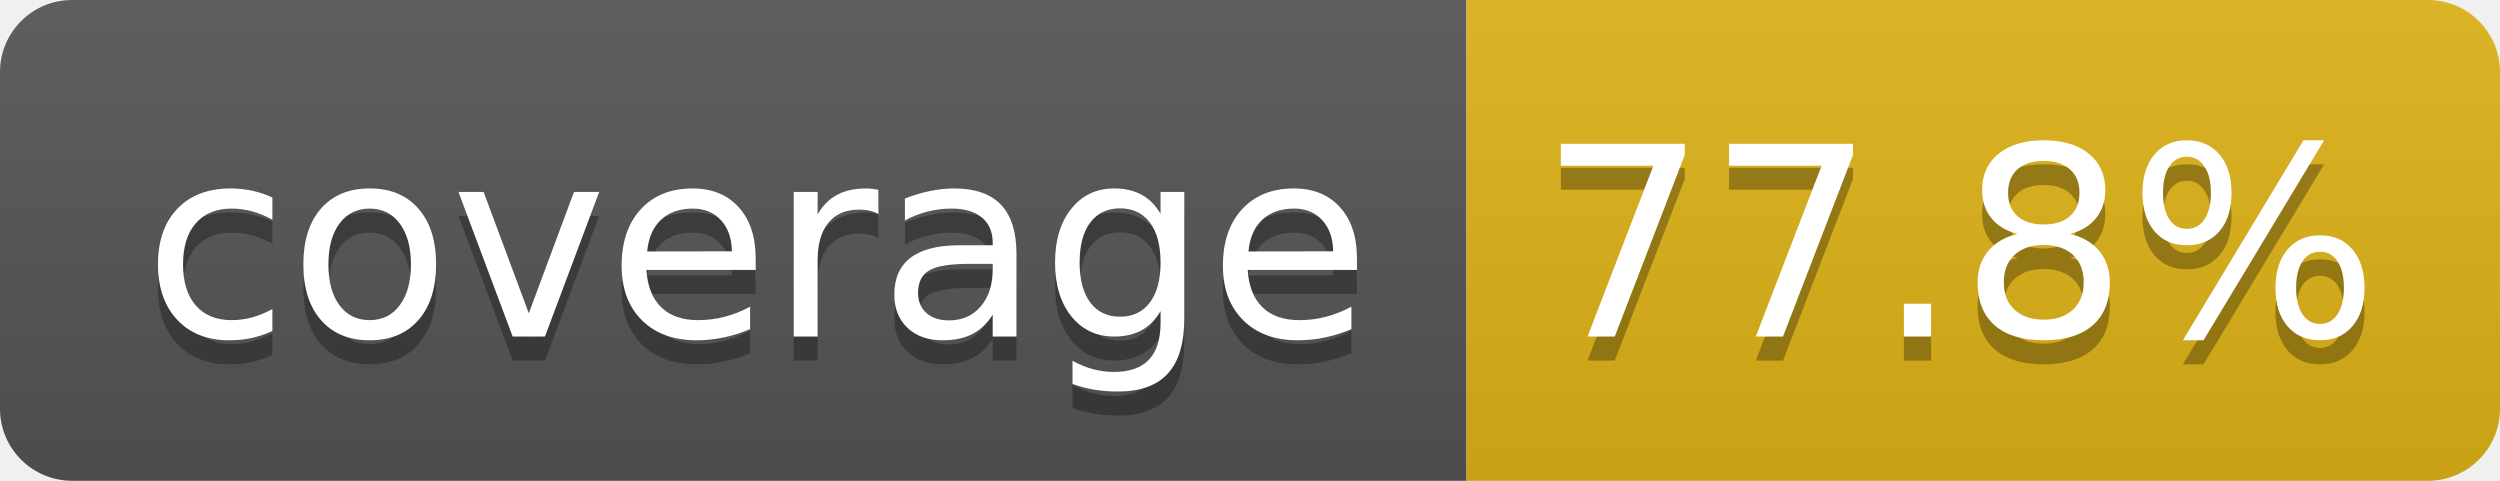
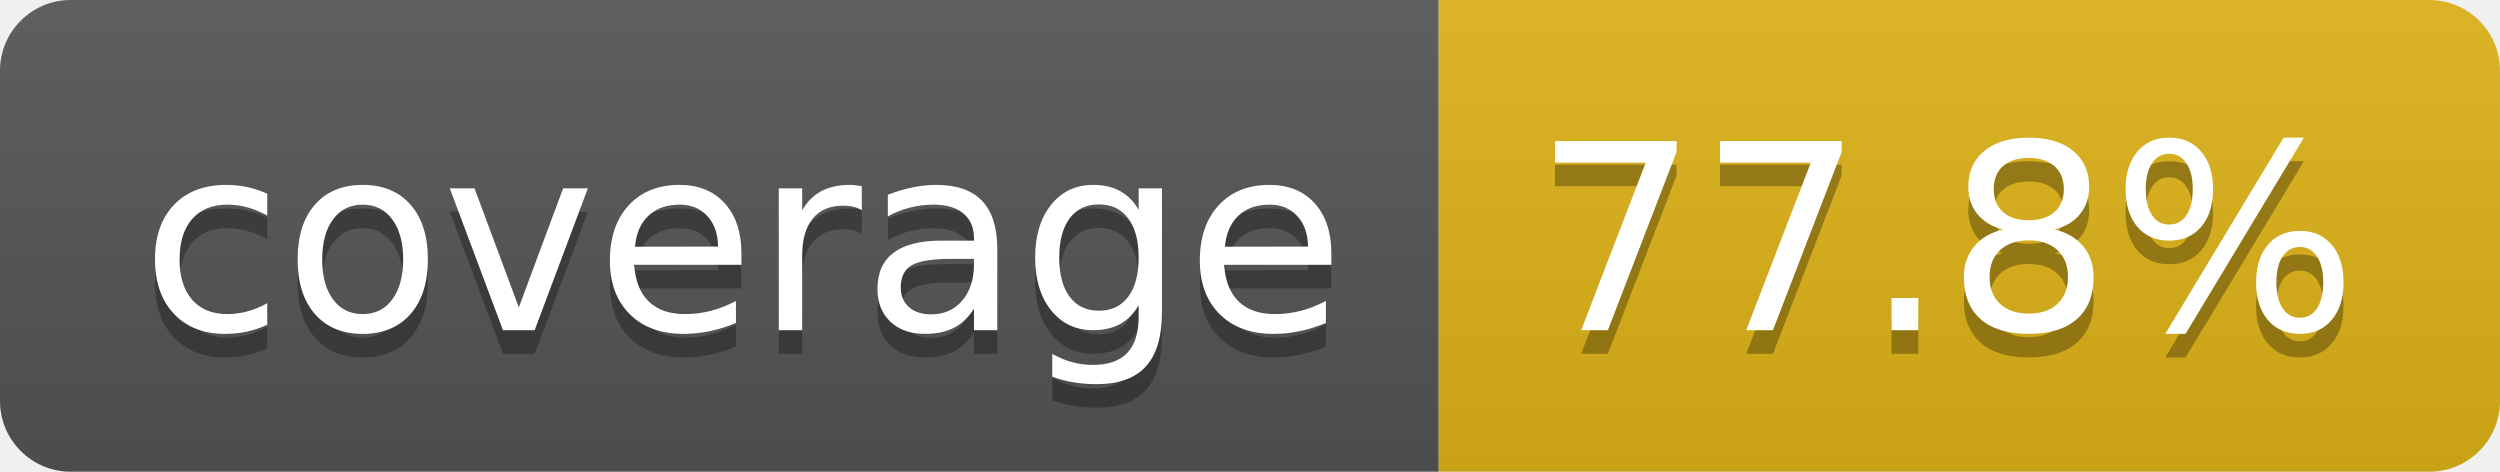
- <svg xmlns="http://www.w3.org/2000/svg" width="104" height="20" role="img" aria-label="coverage: 77.8%">
+ <svg xmlns="http://www.w3.org/2000/svg" width="106" height="20" role="img" aria-label="coverage: 77.8%">
  <linearGradient id="s" x2="0" y2="100%">
    <stop offset="0" stop-color="#bbb" stop-opacity=".1" />
    <stop offset="1" stop-opacity=".1" />
  </linearGradient>
  <clipPath id="r">
-     <rect width="104" height="20" rx="3" fill="#fff" />
+     <rect width="106" height="20" rx="3" fill="#fff" />
  </clipPath>
  <g clip-path="url(#r)">
    <rect width="61" height="20" fill="#555" />
-     <rect x="61" width="43" height="20" fill="#dfb317" />
-     <rect width="104" height="20" fill="url(#s)" />
+     <rect x="61" width="45" height="20" fill="#dfb317" />
+     <rect width="106" height="20" fill="url(#s)" />
  </g>
  <g fill="#fff" text-anchor="middle" font-family="Verdana,Geneva,DejaVu Sans,sans-serif" text-rendering="geometricPrecision" font-size="110">
    <text aria-hidden="true" x="315" y="150" fill="#010101" fill-opacity=".3" transform="scale(.1)" textLength="510">coverage</text>
    <text x="315" y="140" transform="scale(.1)" fill="#fff" textLength="510">coverage</text>
-     <text aria-hidden="true" x="815" y="150" fill="#010101" fill-opacity=".3" transform="scale(.1)" textLength="330">77.8%</text>
-     <text x="815" y="140" transform="scale(.1)" fill="#fff" textLength="330">77.8%</text>
+     <text aria-hidden="true" x="825" y="150" fill="#010101" fill-opacity=".3" transform="scale(.1)" textLength="350">77.8%</text>
+     <text x="825" y="140" transform="scale(.1)" fill="#fff" textLength="350">77.8%</text>
  </g>
</svg>
